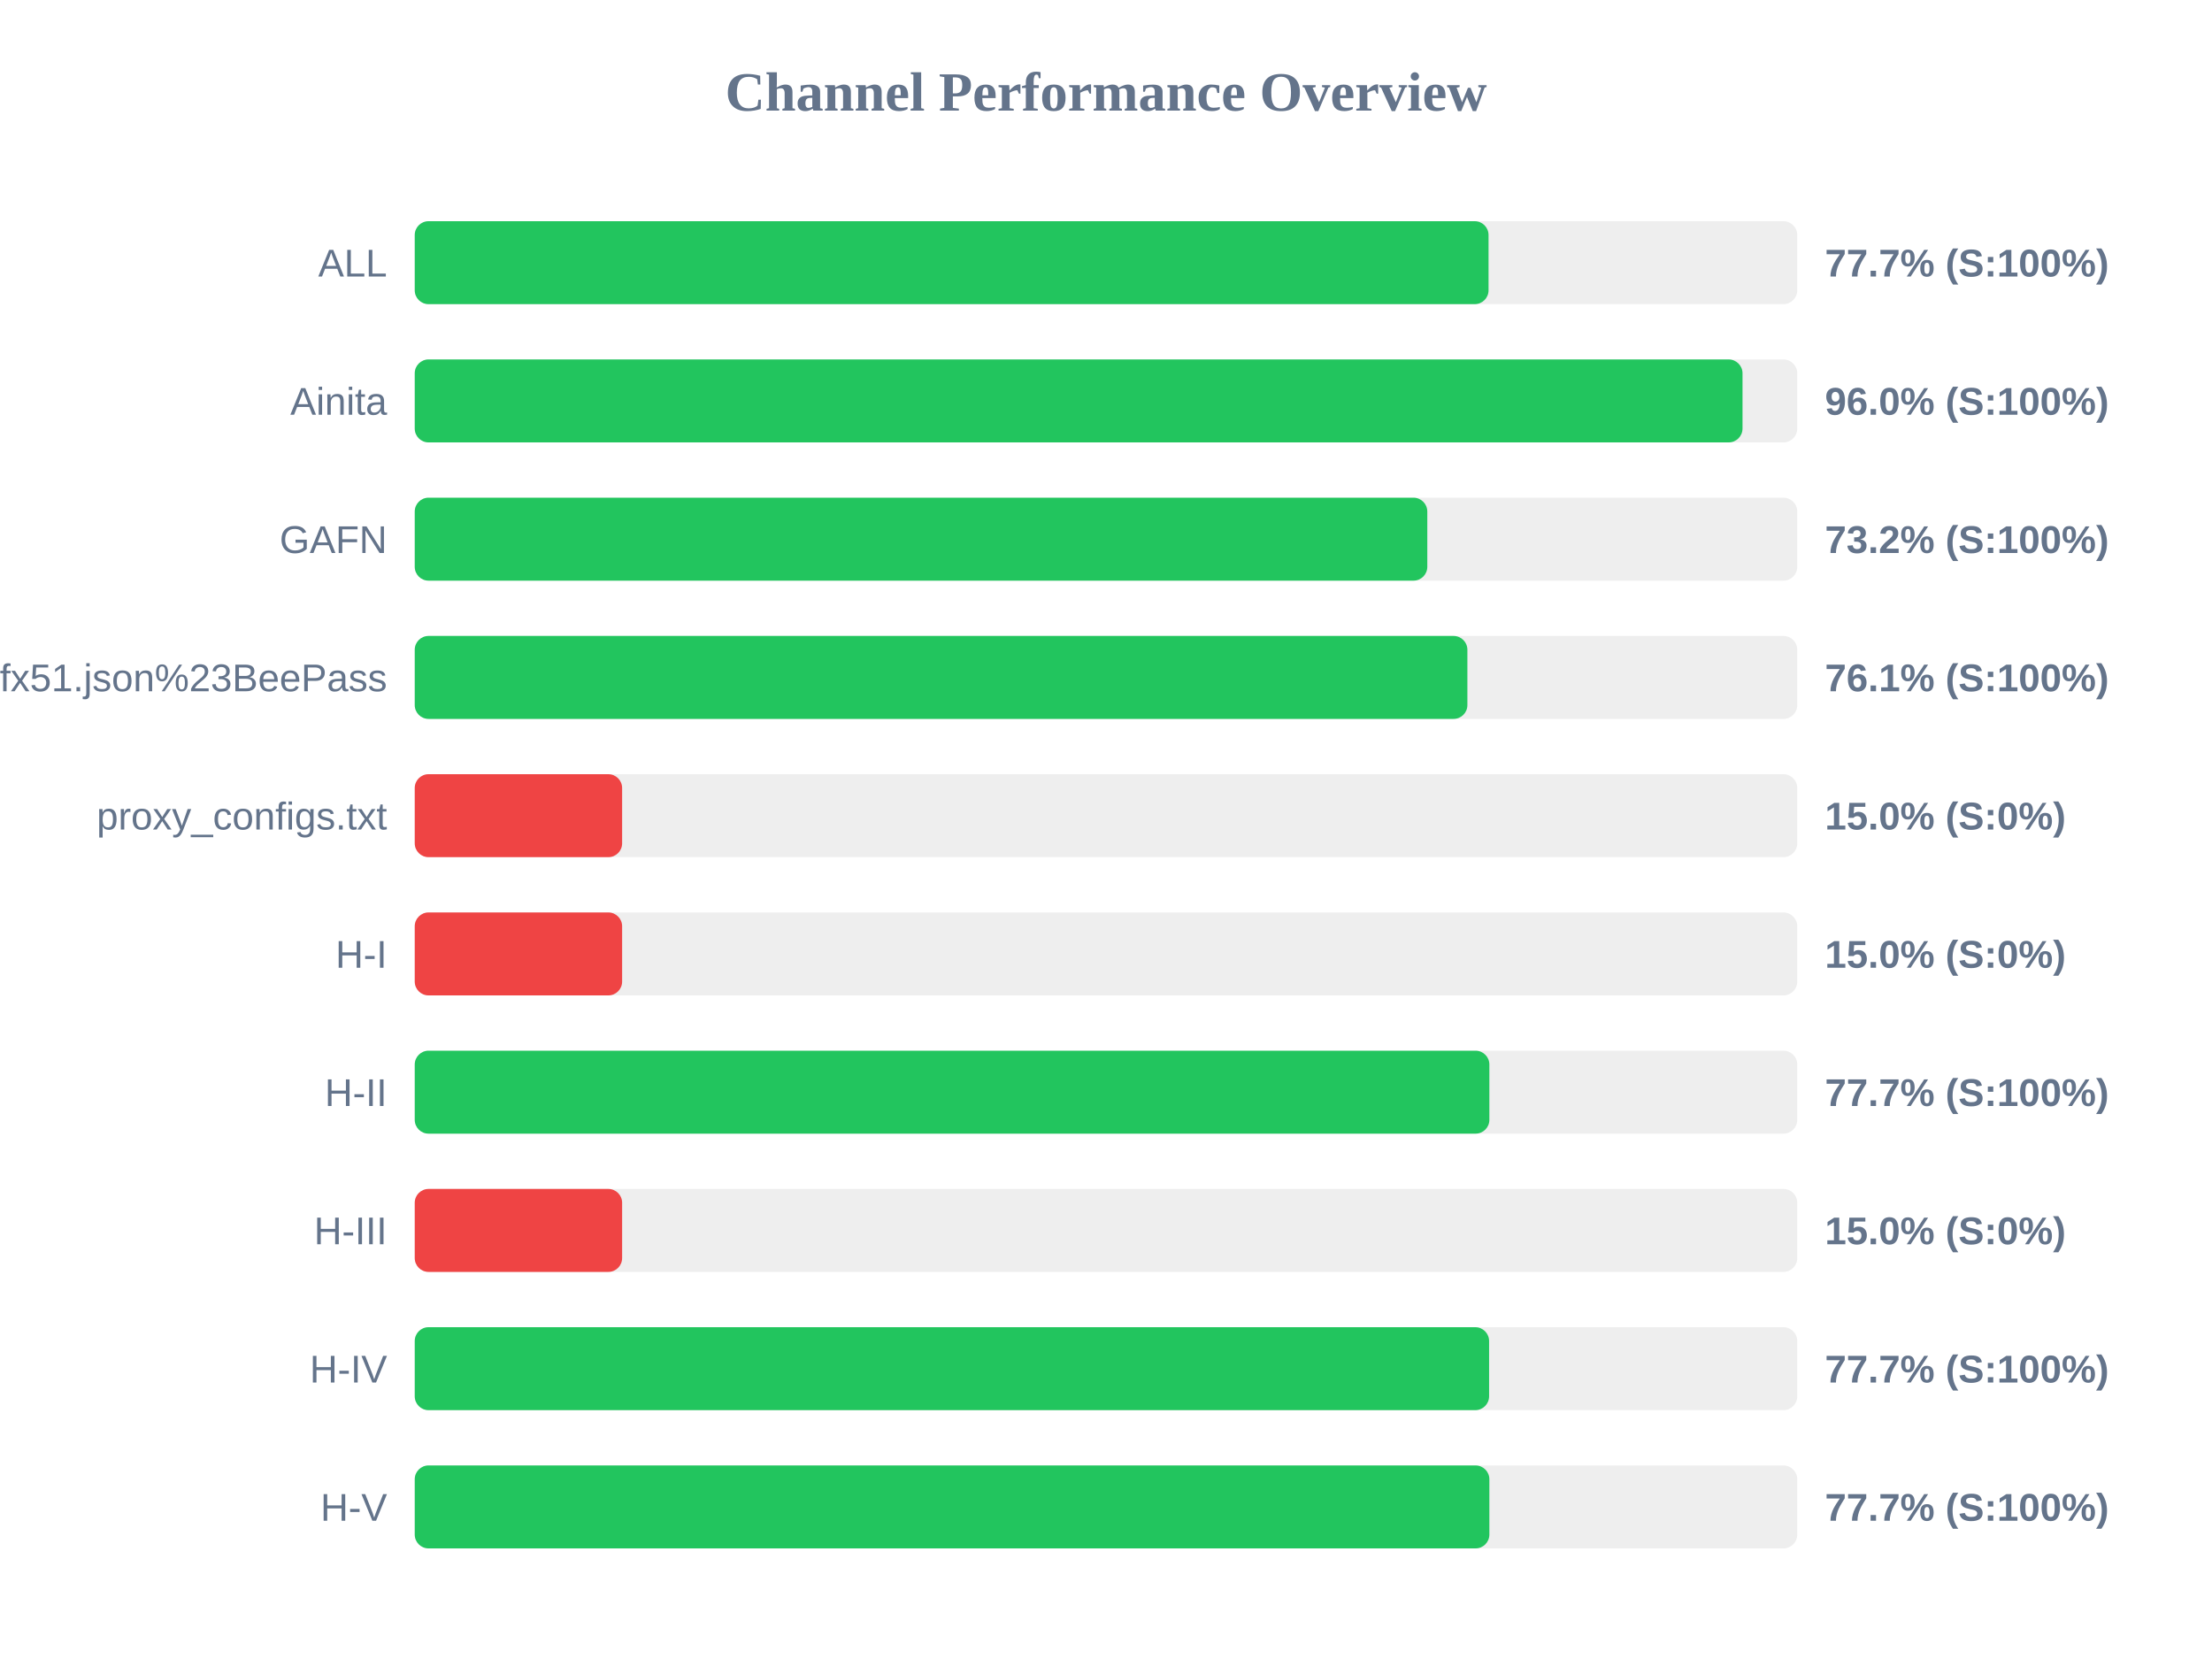
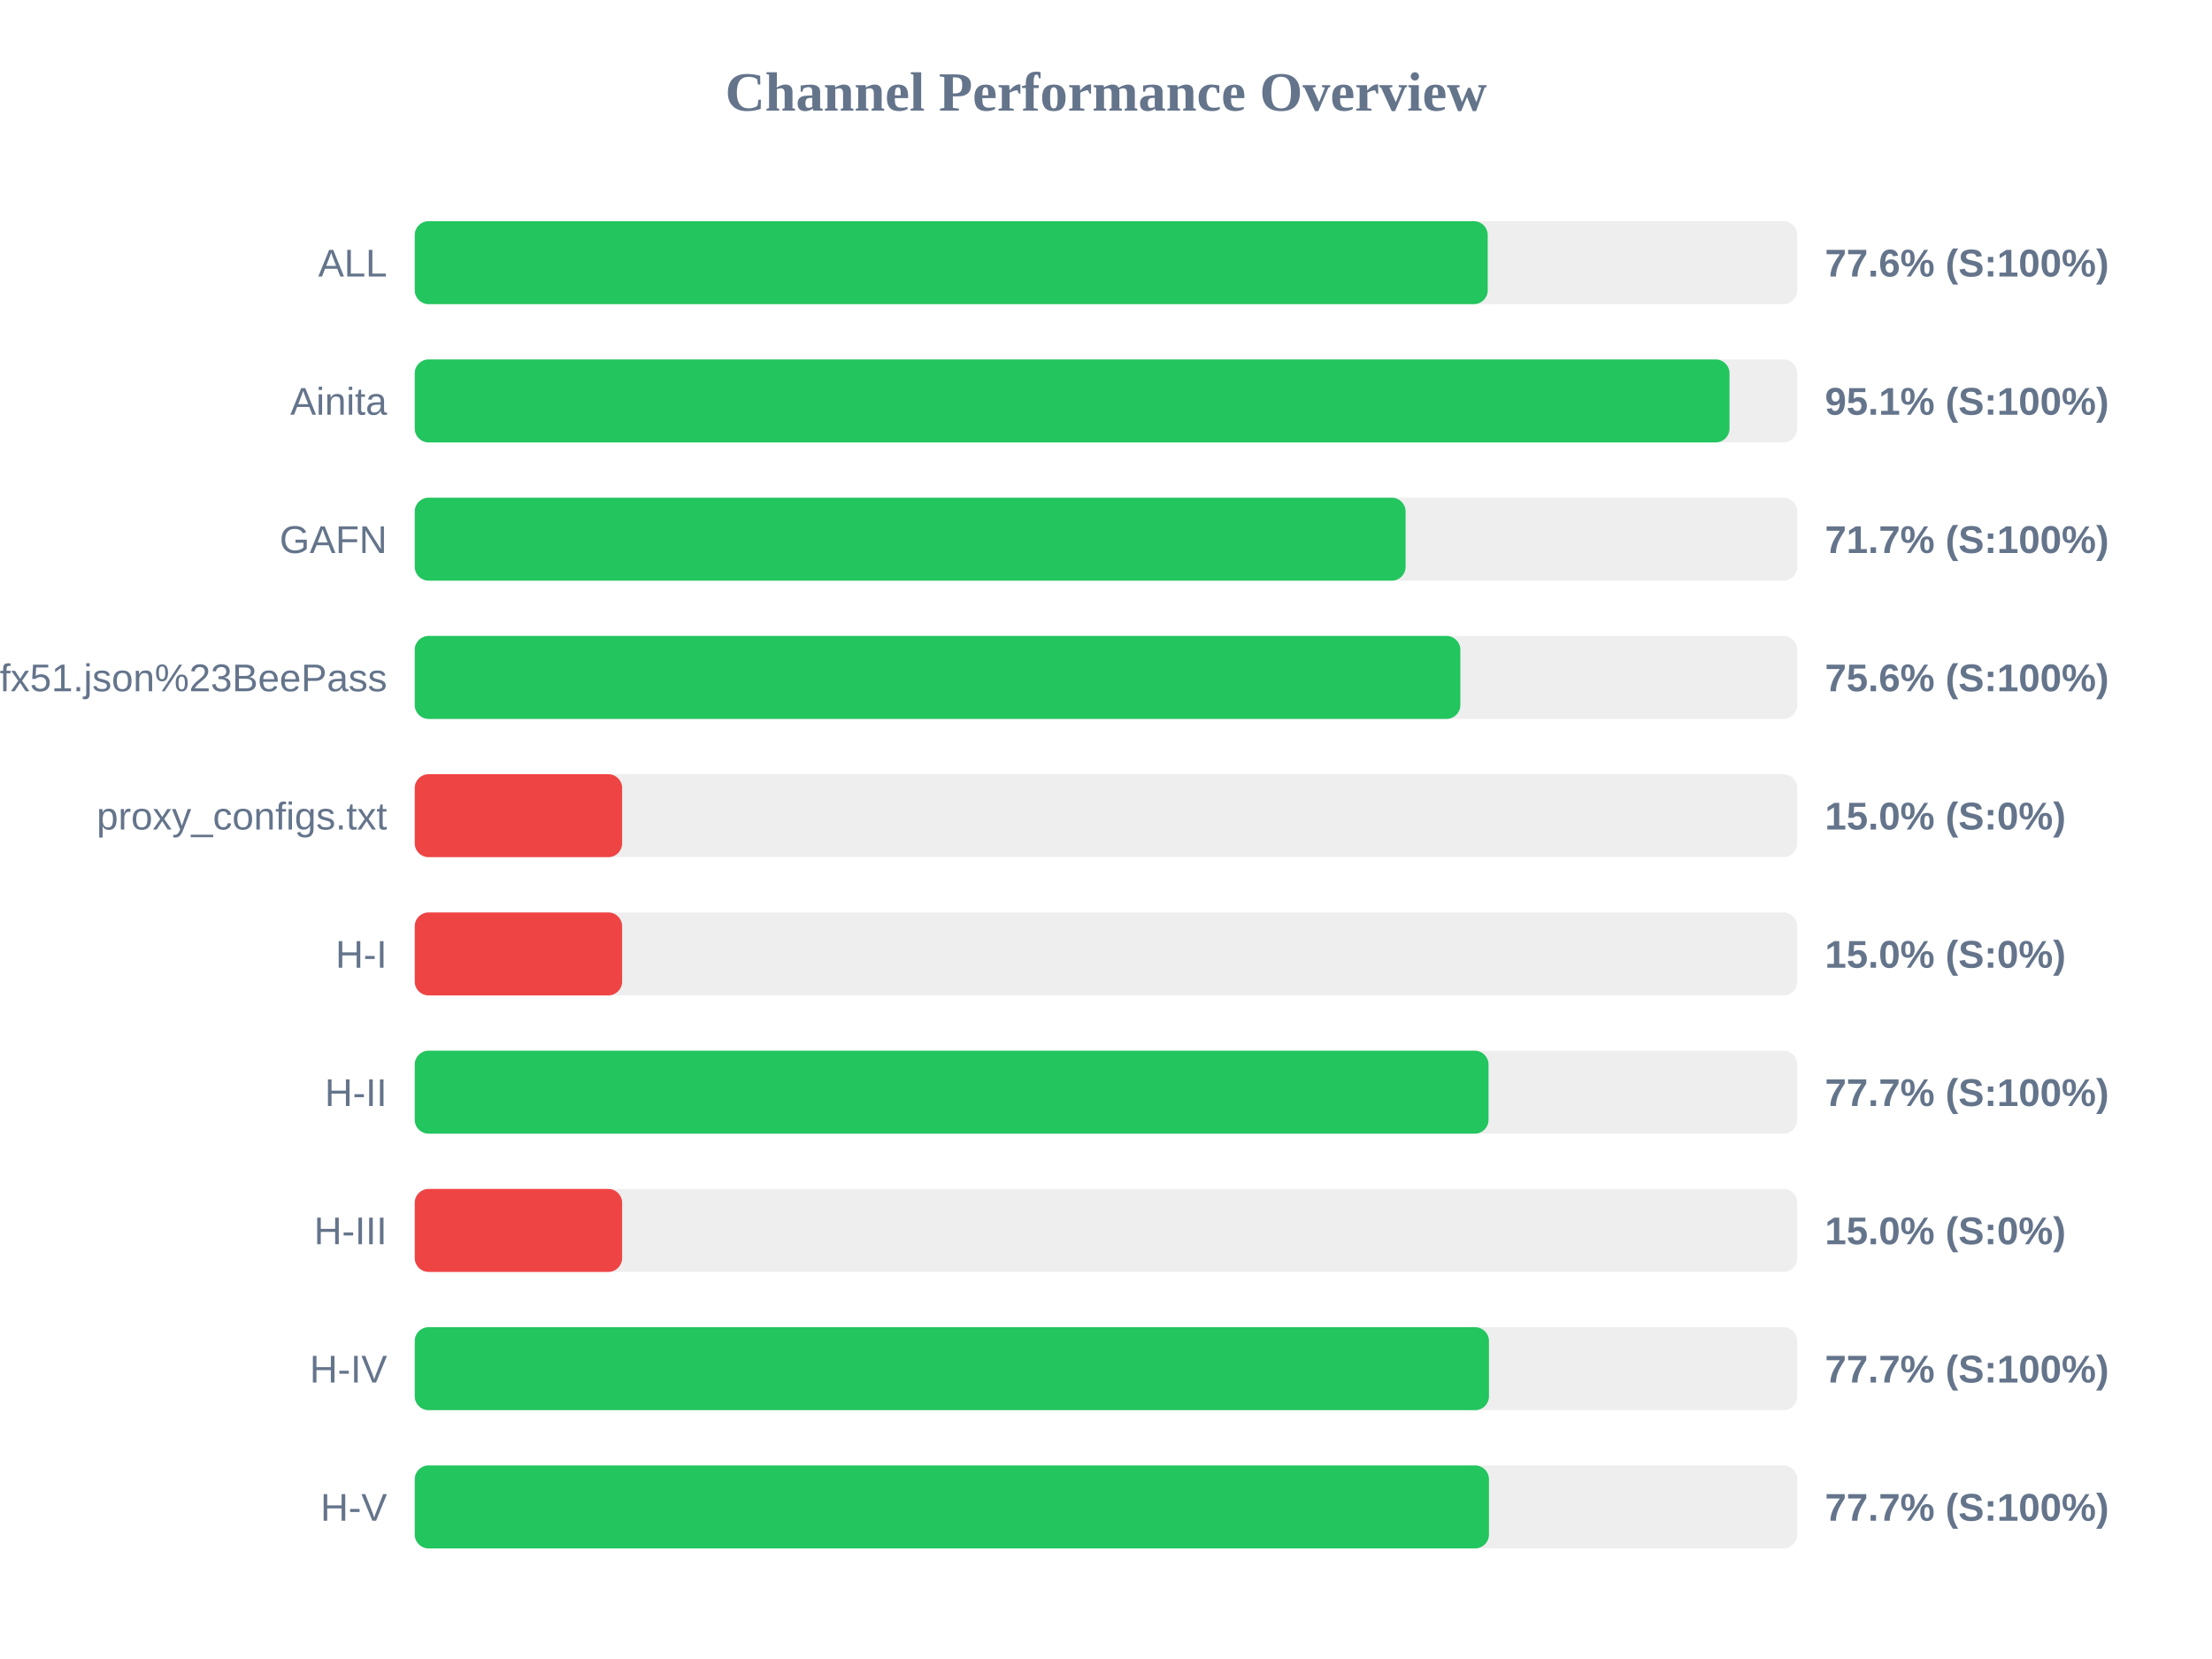
<svg xmlns="http://www.w3.org/2000/svg" width="800" height="600" version="1.1">
  <style>
        .row { font: 14px Arial; fill: #64748b; }
        .score { font: bold 14px Arial; fill: #64748b; }
    </style>
  <text x="400" y="40" text-anchor="middle" font-size="20px" font-weight="bold" fill="#64748b">Channel Performance Overview</text>
  <rect x="150" y="80" width="500" height="30" fill="#eee" rx="5" />
-   <rect x="150" y="80" width="388.35" height="30" fill="#22c55e" rx="5" />
+   <rect x="150" y="80" width="388.05" height="30" fill="#22c55e" rx="5" />
  <text x="140" y="100" text-anchor="end" class="row">ALL</text>
-   <text x="660" y="100" text-anchor="start" class="score">77.7% (S:100%)</text>
+   <text x="660" y="100" text-anchor="start" class="score">77.6% (S:100%)</text>
  <rect x="150" y="130" width="500" height="30" fill="#eee" rx="5" />
-   <rect x="150" y="130" width="480.2" height="30" fill="#22c55e" rx="5" />
+   <rect x="150" y="130" width="475.5" height="30" fill="#22c55e" rx="5" />
  <text x="140" y="150" text-anchor="end" class="row">Ainita</text>
-   <text x="660" y="150" text-anchor="start" class="score">96.0% (S:100%)</text>
+   <text x="660" y="150" text-anchor="start" class="score">95.1% (S:100%)</text>
  <rect x="150" y="180" width="500" height="30" fill="#eee" rx="5" />
-   <rect x="150" y="180" width="366.2" height="30" fill="#22c55e" rx="5" />
+   <rect x="150" y="180" width="358.35" height="30" fill="#22c55e" rx="5" />
  <text x="140" y="200" text-anchor="end" class="row">GAFN</text>
-   <text x="660" y="200" text-anchor="start" class="score">73.2% (S:100%)</text>
+   <text x="660" y="200" text-anchor="start" class="score">71.7% (S:100%)</text>
  <rect x="150" y="230" width="500" height="30" fill="#eee" rx="5" />
-   <rect x="150" y="230" width="380.7" height="30" fill="#22c55e" rx="5" />
+   <rect x="150" y="230" width="378.15" height="30" fill="#22c55e" rx="5" />
  <text x="140" y="250" text-anchor="end" class="row">sub?s=ssconf%3A%2F%2Fs3.amazonaws.com%2Fbeedynconprd%2Fzf38bv6oxi1nv3wfkpmxyfl8yj5fargza3foantoalu16vznl0ckxx7bgf1ufx51.json%23BeePass</text>
-   <text x="660" y="250" text-anchor="start" class="score">76.1% (S:100%)</text>
+   <text x="660" y="250" text-anchor="start" class="score">75.6% (S:100%)</text>
  <rect x="150" y="280" width="500" height="30" fill="#eee" rx="5" />
  <rect x="150" y="280" width="75.0" height="30" fill="#ef4444" rx="5" />
  <text x="140" y="300" text-anchor="end" class="row">proxy_configs.txt</text>
  <text x="660" y="300" text-anchor="start" class="score">15.0% (S:0%)</text>
  <rect x="150" y="330" width="500" height="30" fill="#eee" rx="5" />
  <rect x="150" y="330" width="75.0" height="30" fill="#ef4444" rx="5" />
  <text x="140" y="350" text-anchor="end" class="row">H-I</text>
  <text x="660" y="350" text-anchor="start" class="score">15.0% (S:0%)</text>
  <rect x="150" y="380" width="500" height="30" fill="#eee" rx="5" />
-   <rect x="150" y="380" width="388.65" height="30" fill="#22c55e" rx="5" />
+   <rect x="150" y="380" width="388.35" height="30" fill="#22c55e" rx="5" />
  <text x="140" y="400" text-anchor="end" class="row">H-II</text>
  <text x="660" y="400" text-anchor="start" class="score">77.7% (S:100%)</text>
  <rect x="150" y="430" width="500" height="30" fill="#eee" rx="5" />
  <rect x="150" y="430" width="75.0" height="30" fill="#ef4444" rx="5" />
  <text x="140" y="450" text-anchor="end" class="row">H-III</text>
  <text x="660" y="450" text-anchor="start" class="score">15.0% (S:0%)</text>
  <rect x="150" y="480" width="500" height="30" fill="#eee" rx="5" />
-   <rect x="150" y="480" width="388.55" height="30" fill="#22c55e" rx="5" />
+   <rect x="150" y="480" width="388.5" height="30" fill="#22c55e" rx="5" />
  <text x="140" y="500" text-anchor="end" class="row">H-IV</text>
  <text x="660" y="500" text-anchor="start" class="score">77.7% (S:100%)</text>
  <rect x="150" y="530" width="500" height="30" fill="#eee" rx="5" />
-   <rect x="150" y="530" width="388.65" height="30" fill="#22c55e" rx="5" />
+   <rect x="150" y="530" width="388.5" height="30" fill="#22c55e" rx="5" />
  <text x="140" y="550" text-anchor="end" class="row">H-V</text>
  <text x="660" y="550" text-anchor="start" class="score">77.7% (S:100%)</text>
</svg>
